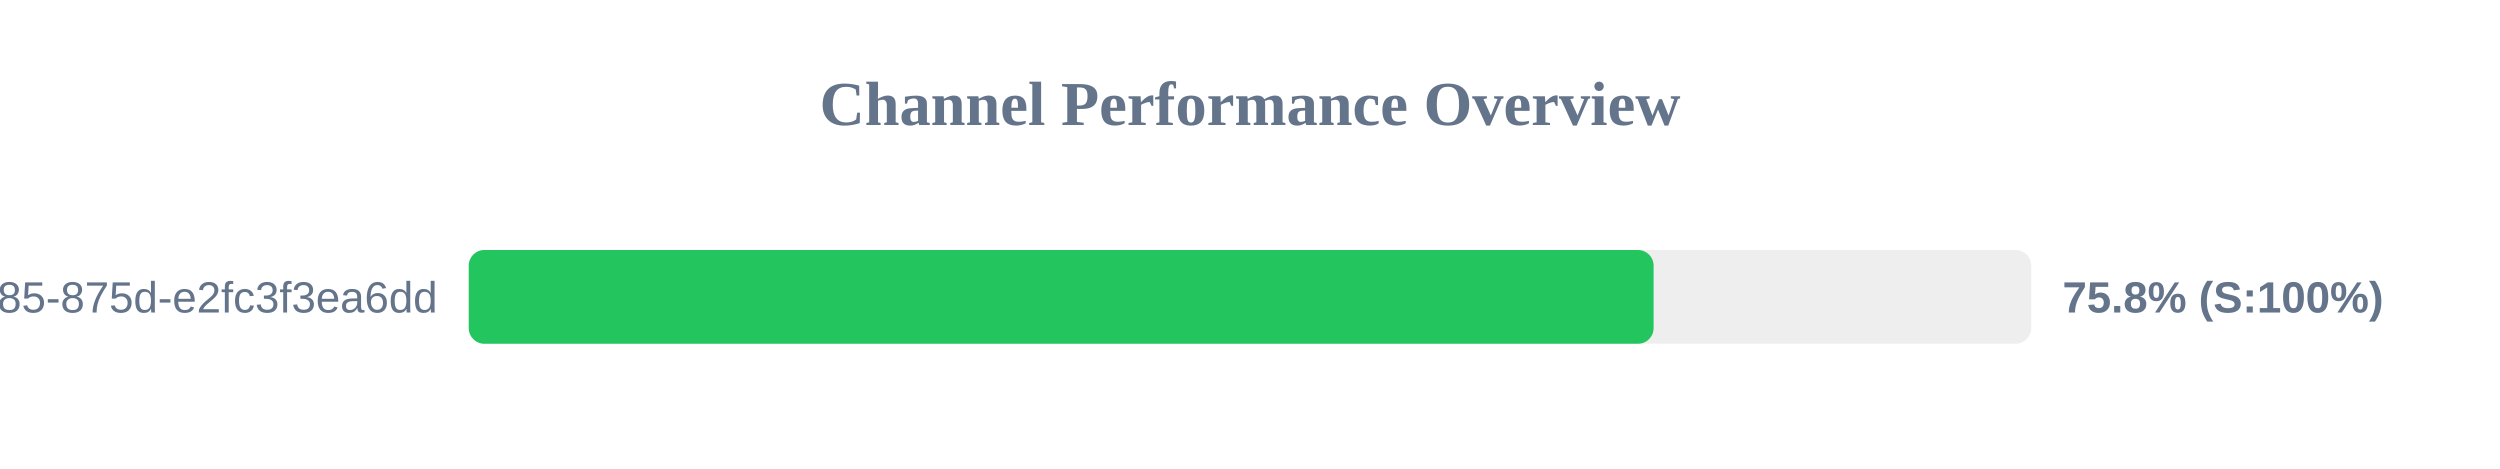
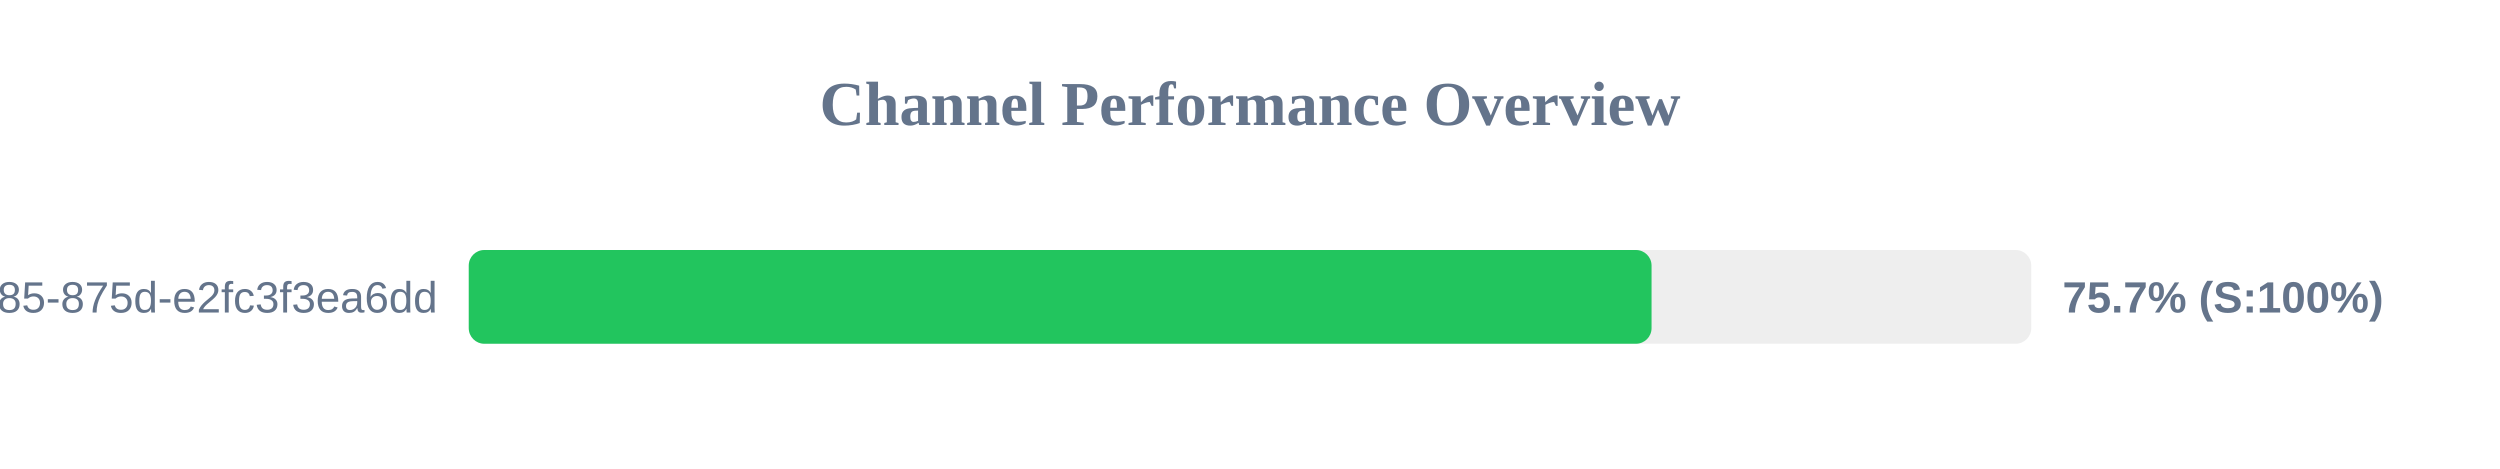
<svg xmlns="http://www.w3.org/2000/svg" width="800" height="150" version="1.1">
  <style>
        .row { font: 14px Arial; fill: #64748b; }
        .score { font: bold 14px Arial; fill: #64748b; }
    </style>
  <text x="400" y="40" text-anchor="middle" font-size="20px" font-weight="bold" fill="#64748b">Channel Performance Overview</text>
  <rect x="150" y="80" width="500" height="30" fill="#eee" rx="5" />
-   <rect x="150" y="80" width="379.15" height="30" fill="#22c55e" rx="5" />
+   <rect x="150" y="80" width="378.5" height="30" fill="#22c55e" rx="5" />
  <text x="140" y="100" text-anchor="end" class="row">?uuid=1045aedf-053c-4585-875d-e2fc3f3ea6dd</text>
-   <text x="660" y="100" text-anchor="start" class="score">75.8% (S:100%)</text>
+   <text x="660" y="100" text-anchor="start" class="score">75.7% (S:100%)</text>
</svg>
